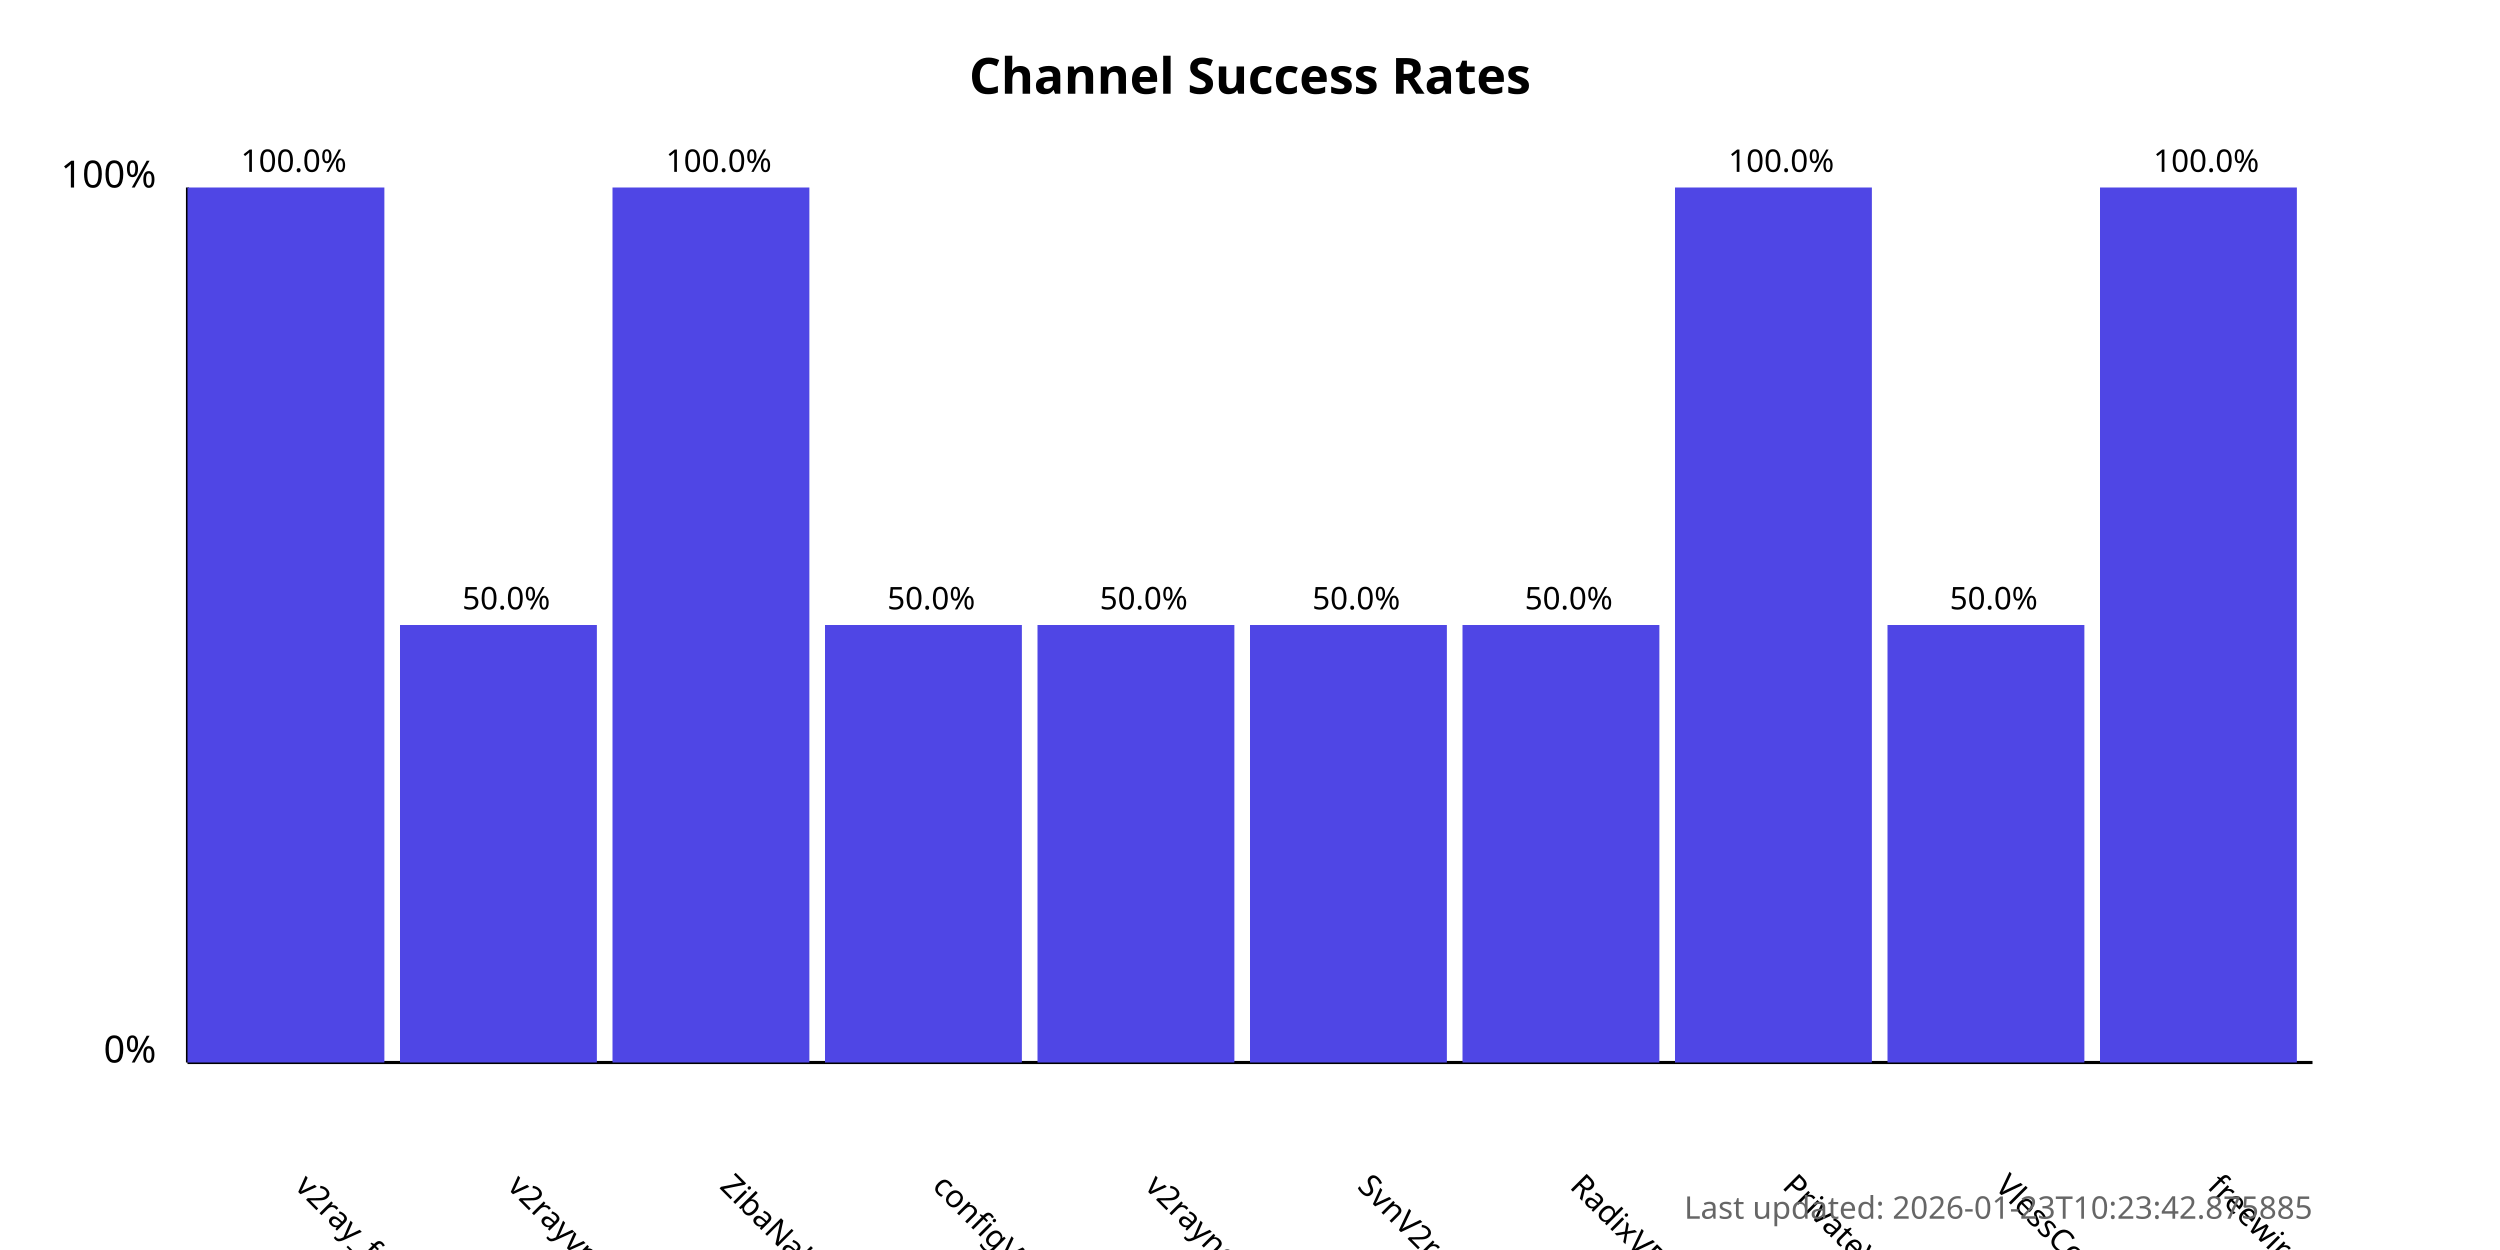
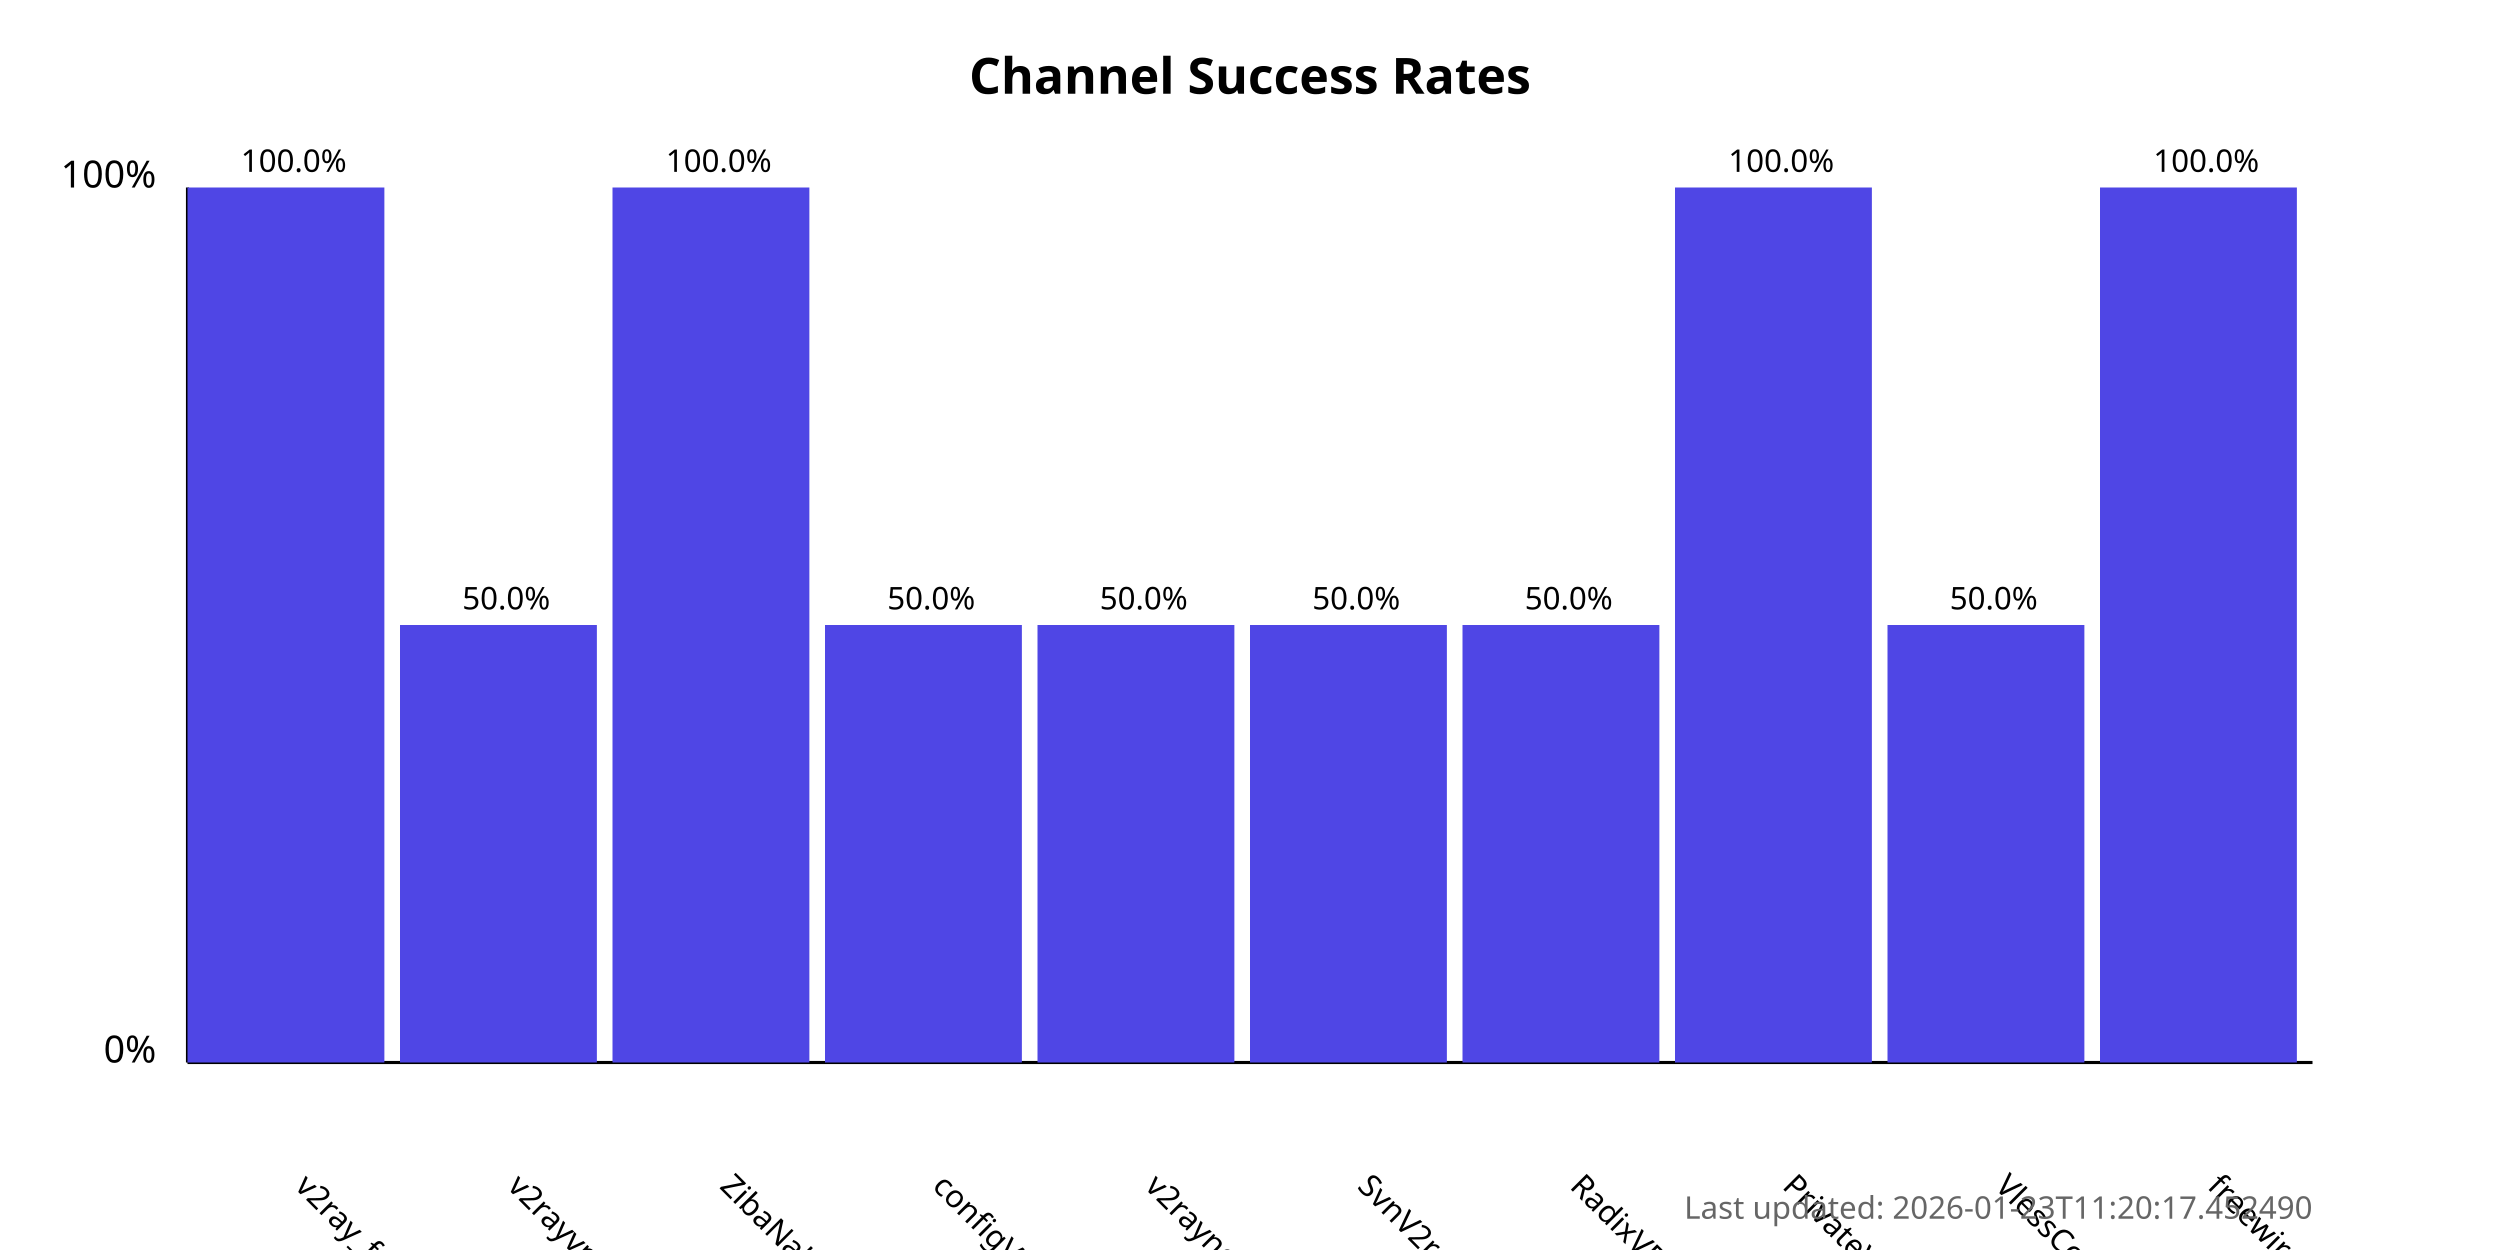
<svg xmlns="http://www.w3.org/2000/svg" width="800" height="400">
  <style>
            .chart-title { font: bold 16px sans-serif; }
            .axis-label { font: 12px sans-serif; }
            .tick-label { font: 10px sans-serif; }
            .bar { fill: #4f46e5; }
            .bar:hover { fill: #6366f1; }
            .timestamp { font: 10px sans-serif; fill: #666; }
        </style>
  <text x="400.0" y="30" text-anchor="middle" class="chart-title">
            Channel Success Rates
        </text>
  <line x1="60" y1="340" x2="60" y2="60" stroke="black" stroke-width="1" />
  <line x1="60" y1="340" x2="740" y2="340" stroke="black" stroke-width="1" />
  <text x="50" y="340" text-anchor="end" class="axis-label">0%</text>
  <text x="50" y="60" text-anchor="end" class="axis-label">100%</text>
  <g>
    <rect x="60" y="60.0" width="63.0" height="280.0" class="bar" />
    <text x="94.0" y="380" transform="rotate(45, 94.0, 380)" text-anchor="start" class="tick-label">
                v2ray_free_conf
            </text>
    <text x="94.0" y="55.0" text-anchor="middle" class="tick-label">
                100.0%
            </text>
  </g>
  <g>
    <rect x="128.0" y="200.0" width="63.0" height="140.0" class="bar" />
    <text x="162.0" y="380" transform="rotate(45, 162.0, 380)" text-anchor="start" class="tick-label">
                v2rayvpno
            </text>
    <text x="162.0" y="195.0" text-anchor="middle" class="tick-label">
                50.0%
            </text>
  </g>
  <g>
    <rect x="196.0" y="60.0" width="63.0" height="280.0" class="bar" />
    <text x="230.0" y="380" transform="rotate(45, 230.0, 380)" text-anchor="start" class="tick-label">
                ZibaNabz
            </text>
    <text x="230.0" y="55.0" text-anchor="middle" class="tick-label">
                100.0%
            </text>
  </g>
  <g>
    <rect x="264.0" y="200.0" width="63.0" height="140.0" class="bar" />
    <text x="298.0" y="380" transform="rotate(45, 298.0, 380)" text-anchor="start" class="tick-label">
                configV2rayForFree
            </text>
    <text x="298.0" y="195.0" text-anchor="middle" class="tick-label">
                50.0%
            </text>
  </g>
  <g>
    <rect x="332.0" y="200.0" width="63.0" height="140.0" class="bar" />
    <text x="366.0" y="380" transform="rotate(45, 366.0, 380)" text-anchor="start" class="tick-label">
                v2rayngvpn
            </text>
    <text x="366.0" y="195.0" text-anchor="middle" class="tick-label">
                50.0%
            </text>
  </g>
  <g>
    <rect x="400.0" y="200.0" width="63.0" height="140.0" class="bar" />
    <text x="434.0" y="380" transform="rotate(45, 434.0, 380)" text-anchor="start" class="tick-label">
                SvnV2ray
            </text>
    <text x="434.0" y="195.0" text-anchor="middle" class="tick-label">
                50.0%
            </text>
  </g>
  <g>
    <rect x="468.0" y="200.0" width="63.0" height="140.0" class="bar" />
    <text x="502.0" y="380" transform="rotate(45, 502.0, 380)" text-anchor="start" class="tick-label">
                RadixVPN
            </text>
    <text x="502.0" y="195.0" text-anchor="middle" class="tick-label">
                50.0%
            </text>
  </g>
  <g>
    <rect x="536.0" y="60.0" width="63.0" height="280.0" class="bar" />
    <text x="570.0" y="380" transform="rotate(45, 570.0, 380)" text-anchor="start" class="tick-label">
                PrivateVPNs
            </text>
    <text x="570.0" y="55.0" text-anchor="middle" class="tick-label">
                100.0%
            </text>
  </g>
  <g>
    <rect x="604.0" y="200.0" width="63.0" height="140.0" class="bar" />
    <text x="638.0" y="380" transform="rotate(45, 638.0, 380)" text-anchor="start" class="tick-label">
                VlessConfig
            </text>
    <text x="638.0" y="195.0" text-anchor="middle" class="tick-label">
                50.0%
            </text>
  </g>
  <g>
    <rect x="672.0" y="60.0" width="63.0" height="280.0" class="bar" />
    <text x="706.0" y="380" transform="rotate(45, 706.0, 380)" text-anchor="start" class="tick-label">
                freewireguard
            </text>
    <text x="706.0" y="55.0" text-anchor="middle" class="tick-label">
                100.0%
            </text>
  </g>
  <text x="740" y="390" text-anchor="end" class="timestamp">
-             Last updated: 2026-01-23T10:23:42.875885
+             Last updated: 2026-01-23T11:20:17.452490
        </text>
</svg>
